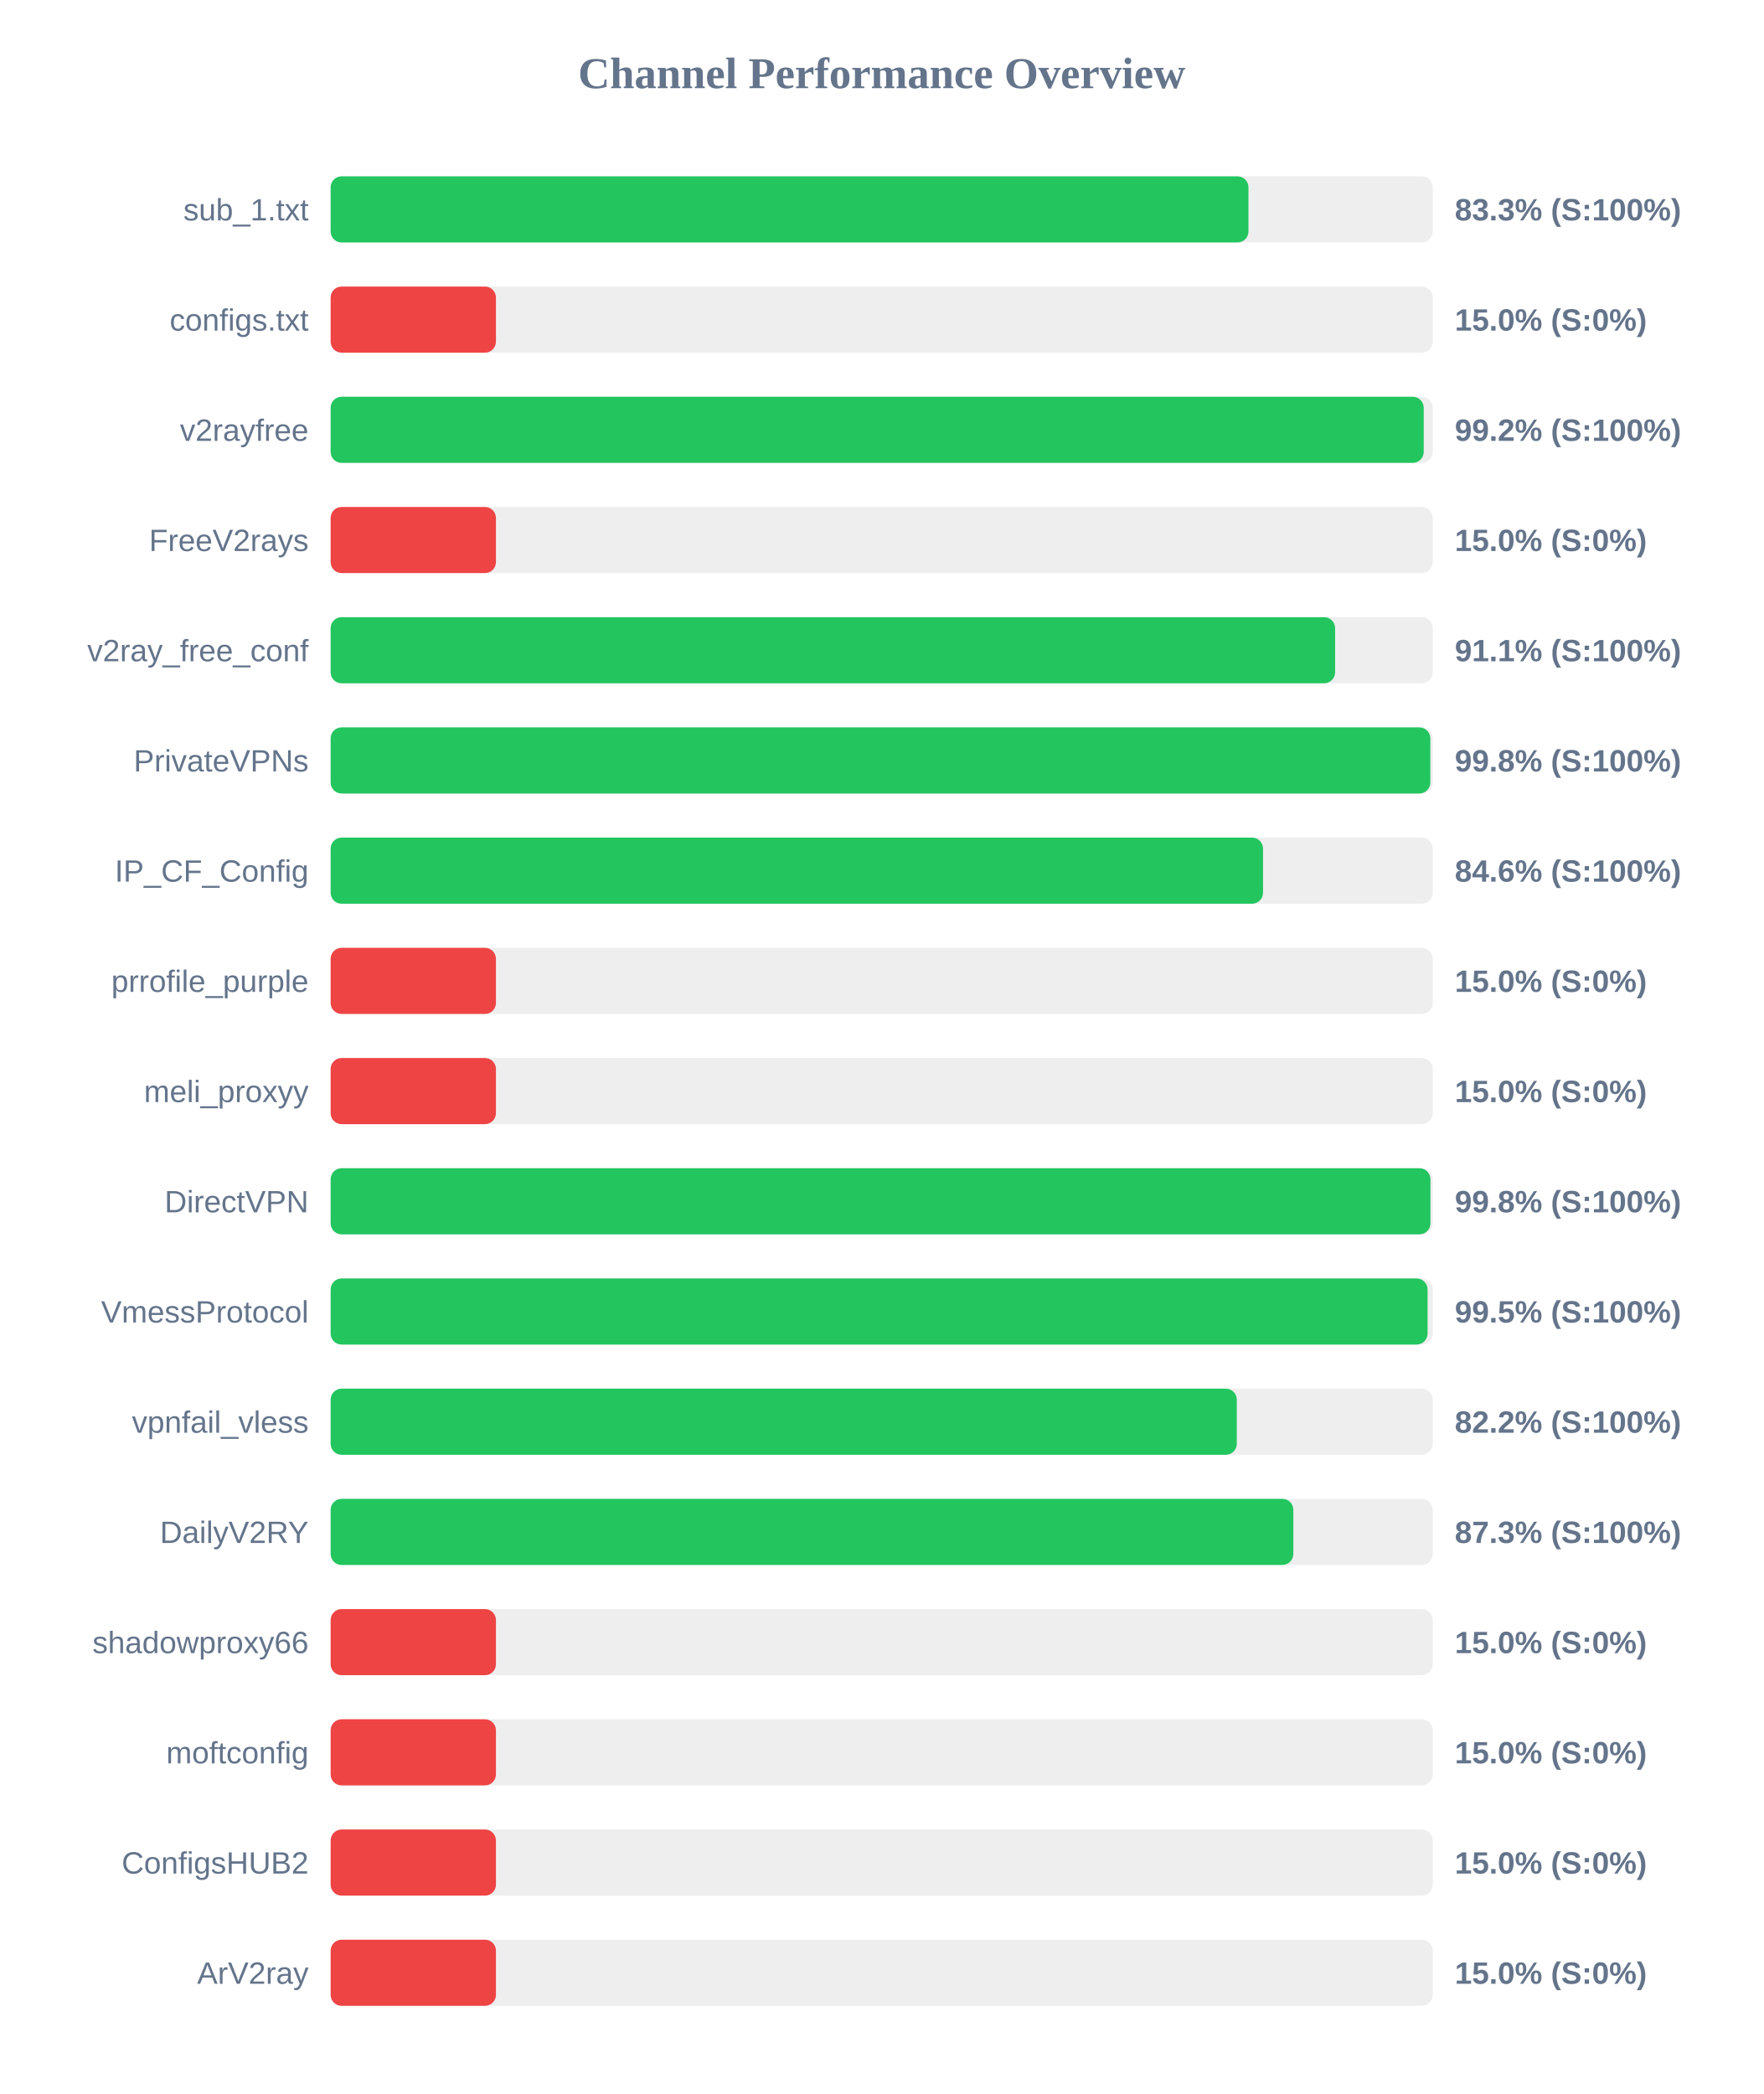
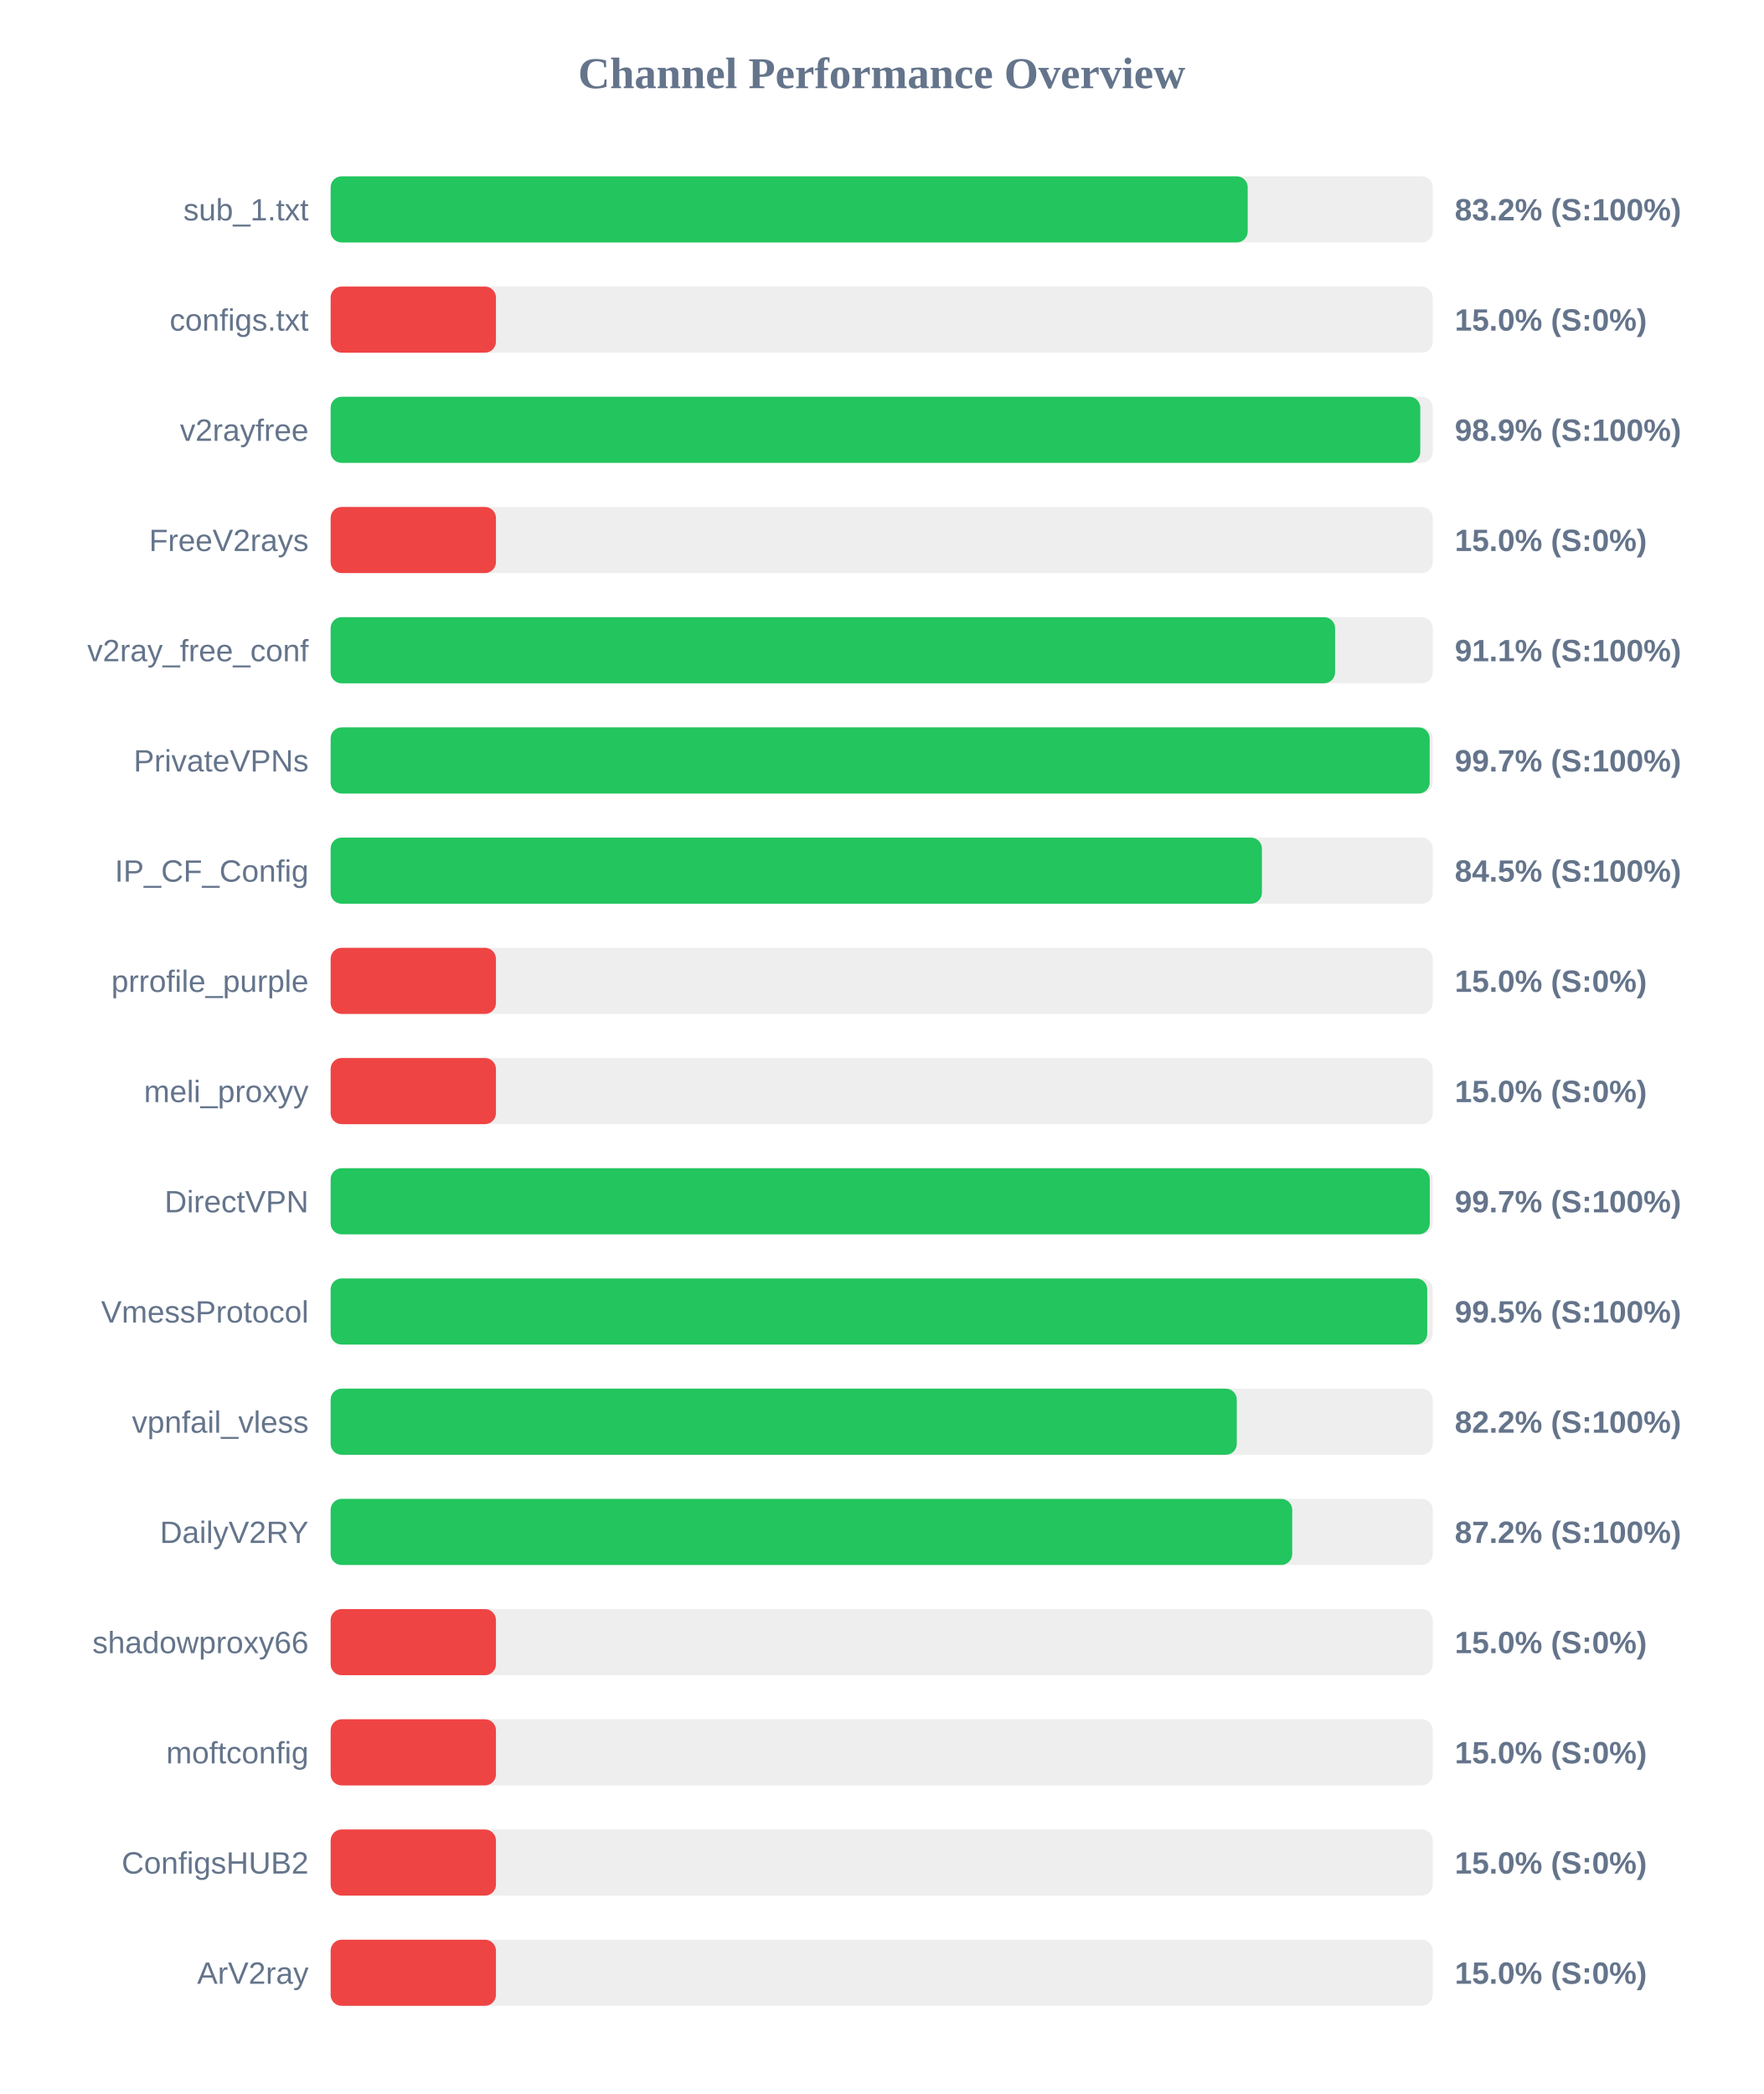
<svg xmlns="http://www.w3.org/2000/svg" width="800" height="950" version="1.1">
  <style>
        .row { font: 14px Arial; fill: #64748b; }
        .score { font: bold 14px Arial; fill: #64748b; }
    </style>
  <text x="400" y="40" text-anchor="middle" font-size="20px" font-weight="bold" fill="#64748b">Channel Performance Overview</text>
  <rect x="150" y="80" width="500" height="30" fill="#eee" rx="5" />
-   <rect x="150" y="80" width="416.4" height="30" fill="#22c55e" rx="5" />
+   <rect x="150" y="80" width="416.05" height="30" fill="#22c55e" rx="5" />
  <text x="140" y="100" text-anchor="end" class="row">sub_1.txt</text>
-   <text x="660" y="100" text-anchor="start" class="score">83.3% (S:100%)</text>
+   <text x="660" y="100" text-anchor="start" class="score">83.2% (S:100%)</text>
  <rect x="150" y="130" width="500" height="30" fill="#eee" rx="5" />
  <rect x="150" y="130" width="75.0" height="30" fill="#ef4444" rx="5" />
  <text x="140" y="150" text-anchor="end" class="row">configs.txt</text>
  <text x="660" y="150" text-anchor="start" class="score">15.0% (S:0%)</text>
  <rect x="150" y="180" width="500" height="30" fill="#eee" rx="5" />
-   <rect x="150" y="180" width="495.9" height="30" fill="#22c55e" rx="5" />
+   <rect x="150" y="180" width="494.35" height="30" fill="#22c55e" rx="5" />
  <text x="140" y="200" text-anchor="end" class="row">v2rayfree</text>
-   <text x="660" y="200" text-anchor="start" class="score">99.2% (S:100%)</text>
+   <text x="660" y="200" text-anchor="start" class="score">98.9% (S:100%)</text>
  <rect x="150" y="230" width="500" height="30" fill="#eee" rx="5" />
  <rect x="150" y="230" width="75.0" height="30" fill="#ef4444" rx="5" />
  <text x="140" y="250" text-anchor="end" class="row">FreeV2rays</text>
  <text x="660" y="250" text-anchor="start" class="score">15.0% (S:0%)</text>
  <rect x="150" y="280" width="500" height="30" fill="#eee" rx="5" />
  <rect x="150" y="280" width="455.7" height="30" fill="#22c55e" rx="5" />
  <text x="140" y="300" text-anchor="end" class="row">v2ray_free_conf</text>
  <text x="660" y="300" text-anchor="start" class="score">91.1% (S:100%)</text>
  <rect x="150" y="330" width="500" height="30" fill="#eee" rx="5" />
-   <rect x="150" y="330" width="498.9" height="30" fill="#22c55e" rx="5" />
+   <rect x="150" y="330" width="498.6" height="30" fill="#22c55e" rx="5" />
  <text x="140" y="350" text-anchor="end" class="row">PrivateVPNs</text>
-   <text x="660" y="350" text-anchor="start" class="score">99.8% (S:100%)</text>
+   <text x="660" y="350" text-anchor="start" class="score">99.7% (S:100%)</text>
  <rect x="150" y="380" width="500" height="30" fill="#eee" rx="5" />
-   <rect x="150" y="380" width="423.0" height="30" fill="#22c55e" rx="5" />
+   <rect x="150" y="380" width="422.5" height="30" fill="#22c55e" rx="5" />
  <text x="140" y="400" text-anchor="end" class="row">IP_CF_Config</text>
-   <text x="660" y="400" text-anchor="start" class="score">84.6% (S:100%)</text>
+   <text x="660" y="400" text-anchor="start" class="score">84.5% (S:100%)</text>
  <rect x="150" y="430" width="500" height="30" fill="#eee" rx="5" />
  <rect x="150" y="430" width="75.0" height="30" fill="#ef4444" rx="5" />
  <text x="140" y="450" text-anchor="end" class="row">prrofile_purple</text>
  <text x="660" y="450" text-anchor="start" class="score">15.0% (S:0%)</text>
  <rect x="150" y="480" width="500" height="30" fill="#eee" rx="5" />
  <rect x="150" y="480" width="75.0" height="30" fill="#ef4444" rx="5" />
  <text x="140" y="500" text-anchor="end" class="row">meli_proxyy</text>
  <text x="660" y="500" text-anchor="start" class="score">15.0% (S:0%)</text>
  <rect x="150" y="530" width="500" height="30" fill="#eee" rx="5" />
-   <rect x="150" y="530" width="498.95" height="30" fill="#22c55e" rx="5" />
+   <rect x="150" y="530" width="498.65" height="30" fill="#22c55e" rx="5" />
  <text x="140" y="550" text-anchor="end" class="row">DirectVPN</text>
-   <text x="660" y="550" text-anchor="start" class="score">99.8% (S:100%)</text>
+   <text x="660" y="550" text-anchor="start" class="score">99.7% (S:100%)</text>
  <rect x="150" y="580" width="500" height="30" fill="#eee" rx="5" />
-   <rect x="150" y="580" width="497.65" height="30" fill="#22c55e" rx="5" />
+   <rect x="150" y="580" width="497.5" height="30" fill="#22c55e" rx="5" />
  <text x="140" y="600" text-anchor="end" class="row">VmessProtocol</text>
  <text x="660" y="600" text-anchor="start" class="score">99.5% (S:100%)</text>
  <rect x="150" y="630" width="500" height="30" fill="#eee" rx="5" />
  <rect x="150" y="630" width="411.1" height="30" fill="#22c55e" rx="5" />
  <text x="140" y="650" text-anchor="end" class="row">vpnfail_vless</text>
  <text x="660" y="650" text-anchor="start" class="score">82.2% (S:100%)</text>
  <rect x="150" y="680" width="500" height="30" fill="#eee" rx="5" />
-   <rect x="150" y="680" width="436.75" height="30" fill="#22c55e" rx="5" />
+   <rect x="150" y="680" width="436.25" height="30" fill="#22c55e" rx="5" />
  <text x="140" y="700" text-anchor="end" class="row">DailyV2RY</text>
-   <text x="660" y="700" text-anchor="start" class="score">87.3% (S:100%)</text>
+   <text x="660" y="700" text-anchor="start" class="score">87.2% (S:100%)</text>
  <rect x="150" y="730" width="500" height="30" fill="#eee" rx="5" />
  <rect x="150" y="730" width="75.0" height="30" fill="#ef4444" rx="5" />
  <text x="140" y="750" text-anchor="end" class="row">shadowproxy66</text>
  <text x="660" y="750" text-anchor="start" class="score">15.0% (S:0%)</text>
  <rect x="150" y="780" width="500" height="30" fill="#eee" rx="5" />
  <rect x="150" y="780" width="75.0" height="30" fill="#ef4444" rx="5" />
  <text x="140" y="800" text-anchor="end" class="row">moftconfig</text>
  <text x="660" y="800" text-anchor="start" class="score">15.0% (S:0%)</text>
  <rect x="150" y="830" width="500" height="30" fill="#eee" rx="5" />
  <rect x="150" y="830" width="75.0" height="30" fill="#ef4444" rx="5" />
  <text x="140" y="850" text-anchor="end" class="row">ConfigsHUB2</text>
  <text x="660" y="850" text-anchor="start" class="score">15.0% (S:0%)</text>
  <rect x="150" y="880" width="500" height="30" fill="#eee" rx="5" />
  <rect x="150" y="880" width="75.0" height="30" fill="#ef4444" rx="5" />
  <text x="140" y="900" text-anchor="end" class="row">ArV2ray</text>
  <text x="660" y="900" text-anchor="start" class="score">15.0% (S:0%)</text>
</svg>
